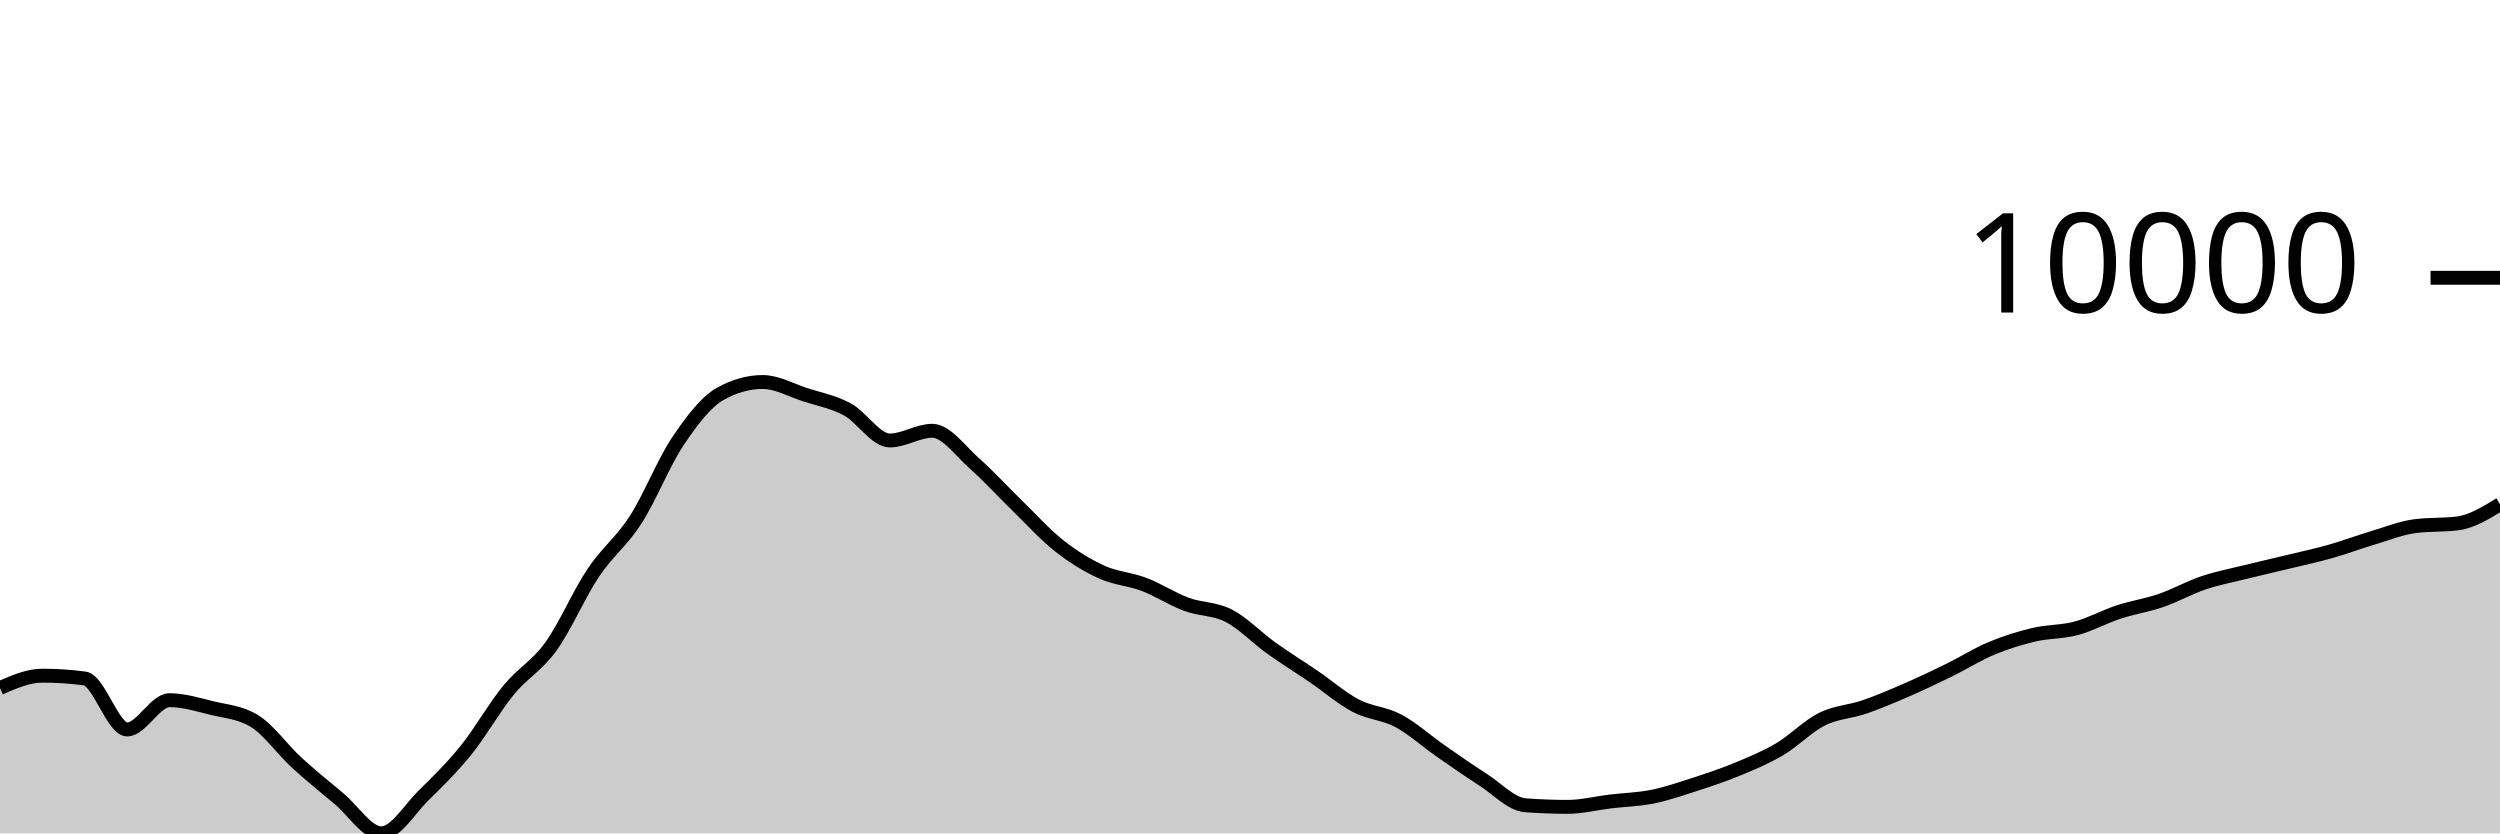
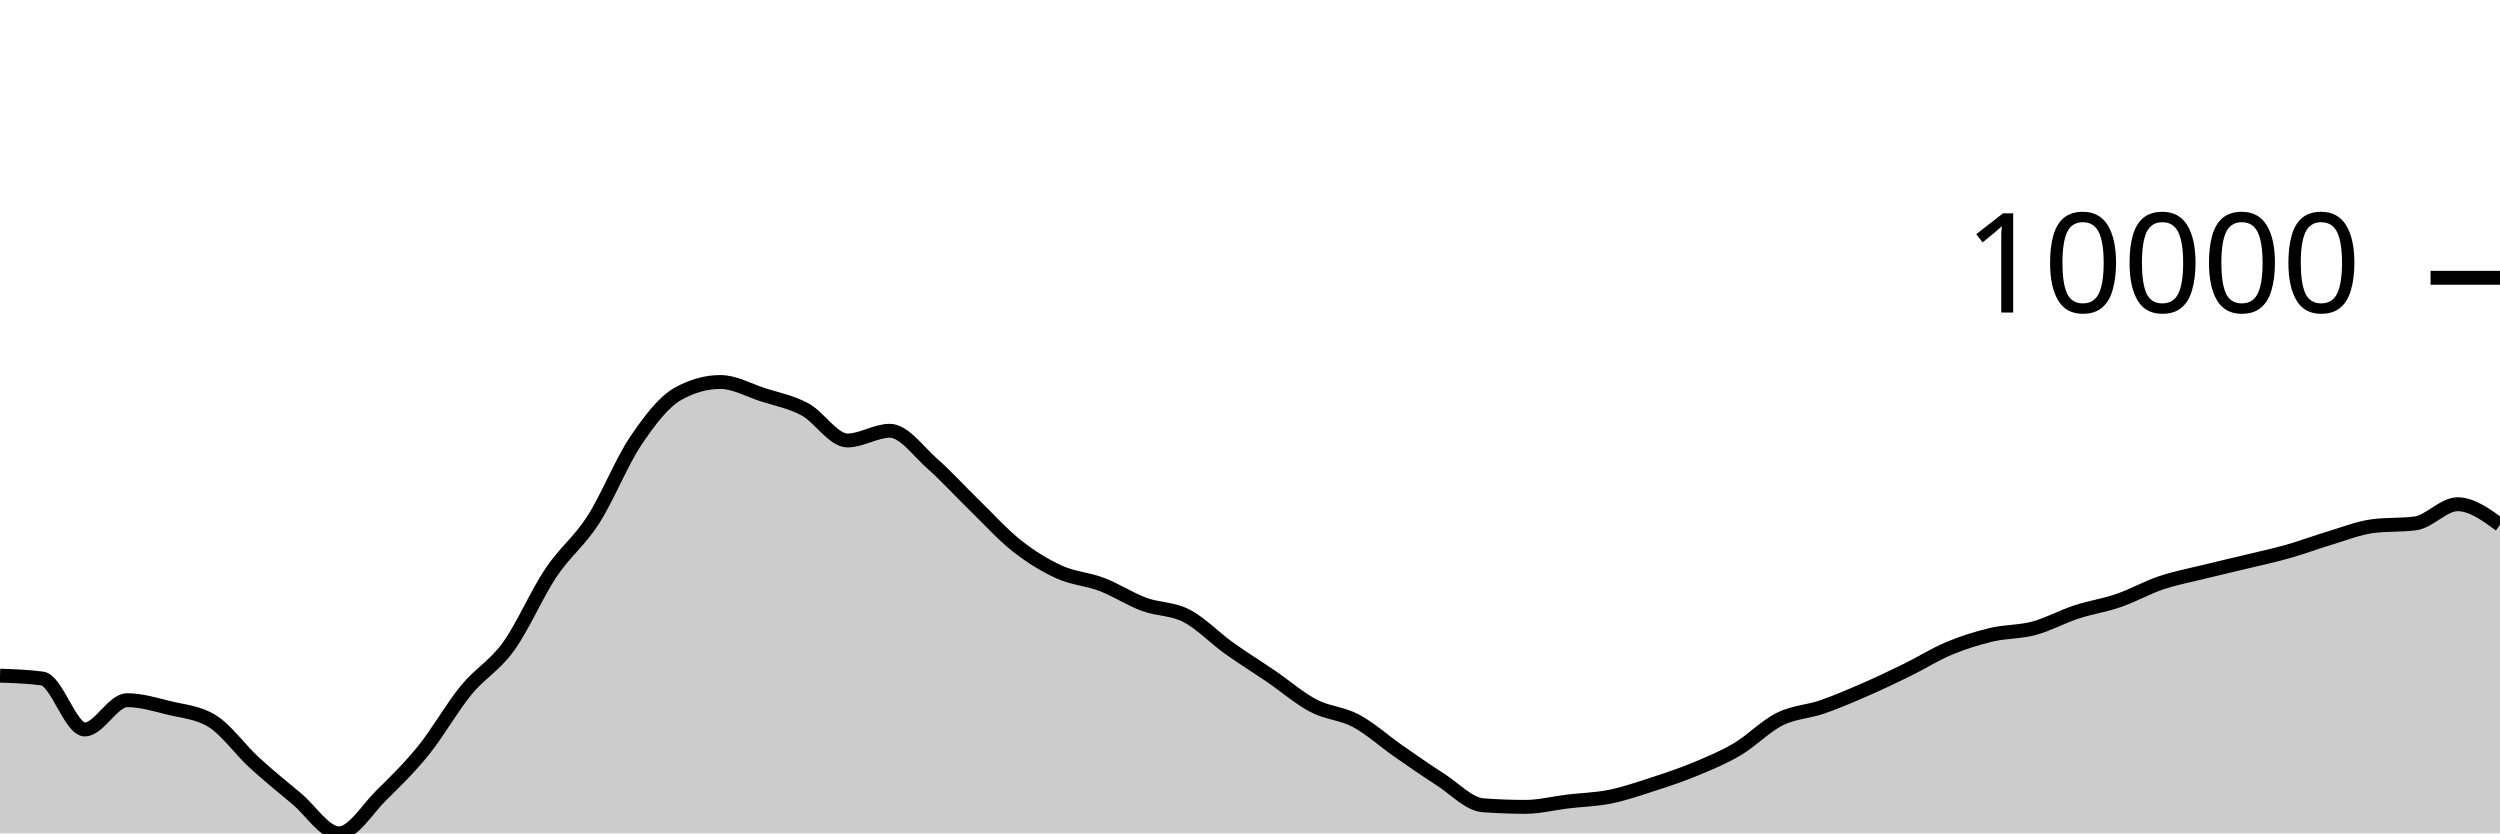
<svg xmlns="http://www.w3.org/2000/svg" viewBox="0 0 180 60">
  <g transform="translate(0,20)">
-     <path class="area" fill="rgba(0, 0, 0, 0.2)" d="M0,29.534C1.017,29.091,2.034,28.648,3.051,28.648C4.068,28.648,5.085,28.715,6.102,28.851C7.119,28.987,8.136,32.522,9.153,32.522C10.169,32.522,11.186,30.413,12.203,30.413C13.22,30.413,14.237,30.729,15.254,30.978C16.271,31.226,17.288,31.286,18.305,31.903C19.322,32.52,20.339,33.969,21.356,34.902C22.373,35.835,23.39,36.652,24.407,37.502C25.424,38.352,26.441,40,27.458,40C28.475,40,29.492,38.257,30.508,37.258C31.525,36.259,32.542,35.266,33.559,34.006C34.576,32.745,35.593,30.938,36.61,29.696C37.627,28.454,38.644,27.961,39.661,26.553C40.678,25.145,41.695,22.768,42.712,21.247C43.729,19.726,44.746,19.008,45.763,17.428C46.78,15.847,47.797,13.273,48.814,11.761C49.831,10.249,50.847,8.923,51.864,8.355C52.881,7.788,53.898,7.504,54.915,7.504C55.932,7.504,56.949,8.089,57.966,8.418C58.983,8.747,60,8.93,61.017,9.479C62.034,10.029,63.051,11.714,64.068,11.714C65.085,11.714,66.102,11.015,67.119,11.015C68.136,11.015,69.153,12.482,70.169,13.377C71.186,14.273,72.203,15.398,73.22,16.386C74.237,17.374,75.254,18.505,76.271,19.306C77.288,20.106,78.305,20.727,79.322,21.189C80.339,21.65,81.356,21.689,82.373,22.077C83.39,22.464,84.407,23.136,85.424,23.512C86.441,23.889,87.458,23.811,88.475,24.334C89.492,24.858,90.508,25.927,91.525,26.655C92.542,27.383,93.559,28.009,94.576,28.702C95.593,29.396,96.61,30.284,97.627,30.816C98.644,31.348,99.661,31.353,100.678,31.895C101.695,32.437,102.712,33.361,103.729,34.069C104.746,34.776,105.763,35.487,106.78,36.139C107.797,36.791,108.814,37.904,109.831,37.98C110.847,38.055,111.864,38.093,112.881,38.093C113.898,38.093,114.915,37.829,115.932,37.707C116.949,37.585,117.966,37.565,118.983,37.36C120,37.154,121.017,36.802,122.034,36.473C123.051,36.144,124.068,35.806,125.085,35.385C126.102,34.964,127.119,34.547,128.136,33.946C129.153,33.345,130.169,32.284,131.186,31.777C132.203,31.27,133.22,31.253,134.237,30.902C135.254,30.551,136.271,30.115,137.288,29.673C138.305,29.231,139.322,28.747,140.339,28.249C141.356,27.75,142.373,27.105,143.39,26.681C144.407,26.256,145.424,25.941,146.441,25.7C147.458,25.46,148.475,25.51,149.492,25.237C150.508,24.964,151.525,24.398,152.542,24.065C153.559,23.731,154.576,23.584,155.593,23.235C156.61,22.885,157.627,22.308,158.644,21.965C159.661,21.623,160.678,21.433,161.695,21.18C162.712,20.928,163.729,20.699,164.746,20.452C165.763,20.206,166.78,19.989,167.797,19.701C168.814,19.413,169.831,19.028,170.847,18.724C171.864,18.421,172.881,18.01,173.898,17.88C174.915,17.749,175.932,17.815,176.949,17.684C177.966,17.554,178.983,16.929,180,16.304L180,40C178.983,40,177.966,40,176.949,40C175.932,40,174.915,40,173.898,40C172.881,40,171.864,40,170.847,40C169.831,40,168.814,40,167.797,40C166.78,40,165.763,40,164.746,40C163.729,40,162.712,40,161.695,40C160.678,40,159.661,40,158.644,40C157.627,40,156.61,40,155.593,40C154.576,40,153.559,40,152.542,40C151.525,40,150.508,40,149.492,40C148.475,40,147.458,40,146.441,40C145.424,40,144.407,40,143.39,40C142.373,40,141.356,40,140.339,40C139.322,40,138.305,40,137.288,40C136.271,40,135.254,40,134.237,40C133.22,40,132.203,40,131.186,40C130.169,40,129.153,40,128.136,40C127.119,40,126.102,40,125.085,40C124.068,40,123.051,40,122.034,40C121.017,40,120,40,118.983,40C117.966,40,116.949,40,115.932,40C114.915,40,113.898,40,112.881,40C111.864,40,110.847,40,109.831,40C108.814,40,107.797,40,106.78,40C105.763,40,104.746,40,103.729,40C102.712,40,101.695,40,100.678,40C99.661,40,98.644,40,97.627,40C96.61,40,95.593,40,94.576,40C93.559,40,92.542,40,91.525,40C90.508,40,89.492,40,88.475,40C87.458,40,86.441,40,85.424,40C84.407,40,83.39,40,82.373,40C81.356,40,80.339,40,79.322,40C78.305,40,77.288,40,76.271,40C75.254,40,74.237,40,73.22,40C72.203,40,71.186,40,70.169,40C69.153,40,68.136,40,67.119,40C66.102,40,65.085,40,64.068,40C63.051,40,62.034,40,61.017,40C60,40,58.983,40,57.966,40C56.949,40,55.932,40,54.915,40C53.898,40,52.881,40,51.864,40C50.847,40,49.831,40,48.814,40C47.797,40,46.78,40,45.763,40C44.746,40,43.729,40,42.712,40C41.695,40,40.678,40,39.661,40C38.644,40,37.627,40,36.61,40C35.593,40,34.576,40,33.559,40C32.542,40,31.525,40,30.508,40C29.492,40,28.475,40,27.458,40C26.441,40,25.424,40,24.407,40C23.39,40,22.373,40,21.356,40C20.339,40,19.322,40,18.305,40C17.288,40,16.271,40,15.254,40C14.237,40,13.22,40,12.203,40C11.186,40,10.169,40,9.153,40C8.136,40,7.119,40,6.102,40C5.085,40,4.068,40,3.051,40C2.034,40,1.017,40,0,40Z" />
-     <path class="line" stroke="black" fill="none" d="M0,29.534C1.017,29.091,2.034,28.648,3.051,28.648C4.068,28.648,5.085,28.715,6.102,28.851C7.119,28.987,8.136,32.522,9.153,32.522C10.169,32.522,11.186,30.413,12.203,30.413C13.22,30.413,14.237,30.729,15.254,30.978C16.271,31.226,17.288,31.286,18.305,31.903C19.322,32.52,20.339,33.969,21.356,34.902C22.373,35.835,23.39,36.652,24.407,37.502C25.424,38.352,26.441,40,27.458,40C28.475,40,29.492,38.257,30.508,37.258C31.525,36.259,32.542,35.266,33.559,34.006C34.576,32.745,35.593,30.938,36.61,29.696C37.627,28.454,38.644,27.961,39.661,26.553C40.678,25.145,41.695,22.768,42.712,21.247C43.729,19.726,44.746,19.008,45.763,17.428C46.78,15.847,47.797,13.273,48.814,11.761C49.831,10.249,50.847,8.923,51.864,8.355C52.881,7.788,53.898,7.504,54.915,7.504C55.932,7.504,56.949,8.089,57.966,8.418C58.983,8.747,60,8.93,61.017,9.479C62.034,10.029,63.051,11.714,64.068,11.714C65.085,11.714,66.102,11.015,67.119,11.015C68.136,11.015,69.153,12.482,70.169,13.377C71.186,14.273,72.203,15.398,73.22,16.386C74.237,17.374,75.254,18.505,76.271,19.306C77.288,20.106,78.305,20.727,79.322,21.189C80.339,21.65,81.356,21.689,82.373,22.077C83.39,22.464,84.407,23.136,85.424,23.512C86.441,23.889,87.458,23.811,88.475,24.334C89.492,24.858,90.508,25.927,91.525,26.655C92.542,27.383,93.559,28.009,94.576,28.702C95.593,29.396,96.61,30.284,97.627,30.816C98.644,31.348,99.661,31.353,100.678,31.895C101.695,32.437,102.712,33.361,103.729,34.069C104.746,34.776,105.763,35.487,106.78,36.139C107.797,36.791,108.814,37.904,109.831,37.98C110.847,38.055,111.864,38.093,112.881,38.093C113.898,38.093,114.915,37.829,115.932,37.707C116.949,37.585,117.966,37.565,118.983,37.36C120,37.154,121.017,36.802,122.034,36.473C123.051,36.144,124.068,35.806,125.085,35.385C126.102,34.964,127.119,34.547,128.136,33.946C129.153,33.345,130.169,32.284,131.186,31.777C132.203,31.27,133.22,31.253,134.237,30.902C135.254,30.551,136.271,30.115,137.288,29.673C138.305,29.231,139.322,28.747,140.339,28.249C141.356,27.75,142.373,27.105,143.39,26.681C144.407,26.256,145.424,25.941,146.441,25.7C147.458,25.46,148.475,25.51,149.492,25.237C150.508,24.964,151.525,24.398,152.542,24.065C153.559,23.731,154.576,23.584,155.593,23.235C156.61,22.885,157.627,22.308,158.644,21.965C159.661,21.623,160.678,21.433,161.695,21.18C162.712,20.928,163.729,20.699,164.746,20.452C165.763,20.206,166.78,19.989,167.797,19.701C168.814,19.413,169.831,19.028,170.847,18.724C171.864,18.421,172.881,18.01,173.898,17.88C174.915,17.749,175.932,17.815,176.949,17.684C177.966,17.554,178.983,16.929,180,16.304" />
+     <path class="area" fill="rgba(0, 0, 0, 0.2)" d="M0,28.648C1.017,28.682,2.034,28.716,3.051,28.853C4.068,28.989,5.085,32.522,6.102,32.522C7.119,32.522,8.136,30.413,9.153,30.413C10.169,30.413,11.186,30.729,12.203,30.978C13.22,31.226,14.237,31.286,15.254,31.903C16.271,32.52,17.288,33.97,18.305,34.904C19.322,35.837,20.339,36.652,21.356,37.502C22.373,38.351,23.39,40,24.407,40C25.424,40,26.441,38.257,27.458,37.258C28.475,36.259,29.492,35.266,30.508,34.006C31.525,32.745,32.542,30.938,33.559,29.696C34.576,28.454,35.593,27.961,36.61,26.553C37.627,25.145,38.644,22.768,39.661,21.247C40.678,19.726,41.695,19.008,42.712,17.428C43.729,15.847,44.746,13.273,45.763,11.761C46.78,10.249,47.797,8.923,48.814,8.355C49.831,7.788,50.847,7.504,51.864,7.504C52.881,7.504,53.898,8.089,54.915,8.418C55.932,8.747,56.949,8.93,57.966,9.479C58.983,10.029,60,11.714,61.017,11.714C62.034,11.714,63.051,11.015,64.068,11.015C65.085,11.015,66.102,12.482,67.119,13.377C68.136,14.273,69.153,15.398,70.169,16.386C71.186,17.374,72.203,18.505,73.22,19.306C74.237,20.106,75.254,20.727,76.271,21.189C77.288,21.65,78.305,21.689,79.322,22.077C80.339,22.464,81.356,23.136,82.373,23.512C83.39,23.889,84.407,23.811,85.424,24.334C86.441,24.858,87.458,25.927,88.475,26.655C89.492,27.383,90.508,28.009,91.525,28.702C92.542,29.396,93.559,30.284,94.576,30.816C95.593,31.348,96.61,31.353,97.627,31.895C98.644,32.437,99.661,33.361,100.678,34.069C101.695,34.776,102.712,35.487,103.729,36.139C104.746,36.791,105.763,37.904,106.78,37.98C107.797,38.055,108.814,38.093,109.831,38.093C110.847,38.093,111.864,37.829,112.881,37.707C113.898,37.585,114.915,37.565,115.932,37.36C116.949,37.154,117.966,36.802,118.983,36.473C120,36.144,121.017,35.806,122.034,35.385C123.051,34.964,124.068,34.547,125.085,33.946C126.102,33.344,127.119,32.283,128.136,31.776C129.153,31.268,130.169,31.254,131.186,30.904C132.203,30.553,133.22,30.114,134.237,29.671C135.254,29.229,136.271,28.747,137.288,28.249C138.305,27.75,139.322,27.105,140.339,26.681C141.356,26.256,142.373,25.941,143.39,25.7C144.407,25.46,145.424,25.509,146.441,25.237C147.458,24.965,148.475,24.4,149.492,24.066C150.508,23.732,151.525,23.585,152.542,23.235C153.559,22.884,154.576,22.308,155.593,21.965C156.61,21.623,157.627,21.433,158.644,21.18C159.661,20.928,160.678,20.699,161.695,20.452C162.712,20.206,163.729,19.99,164.746,19.701C165.763,19.413,166.78,19.026,167.797,18.723C168.814,18.419,169.831,18.01,170.847,17.88C171.864,17.749,172.881,17.815,173.898,17.684C174.915,17.554,175.932,16.305,176.949,16.305C177.966,16.305,178.983,17.046,180,17.788L180,40C178.983,40,177.966,40,176.949,40C175.932,40,174.915,40,173.898,40C172.881,40,171.864,40,170.847,40C169.831,40,168.814,40,167.797,40C166.78,40,165.763,40,164.746,40C163.729,40,162.712,40,161.695,40C160.678,40,159.661,40,158.644,40C157.627,40,156.61,40,155.593,40C154.576,40,153.559,40,152.542,40C151.525,40,150.508,40,149.492,40C148.475,40,147.458,40,146.441,40C145.424,40,144.407,40,143.39,40C142.373,40,141.356,40,140.339,40C139.322,40,138.305,40,137.288,40C136.271,40,135.254,40,134.237,40C133.22,40,132.203,40,131.186,40C130.169,40,129.153,40,128.136,40C127.119,40,126.102,40,125.085,40C124.068,40,123.051,40,122.034,40C121.017,40,120,40,118.983,40C117.966,40,116.949,40,115.932,40C114.915,40,113.898,40,112.881,40C111.864,40,110.847,40,109.831,40C108.814,40,107.797,40,106.78,40C105.763,40,104.746,40,103.729,40C102.712,40,101.695,40,100.678,40C99.661,40,98.644,40,97.627,40C96.61,40,95.593,40,94.576,40C93.559,40,92.542,40,91.525,40C90.508,40,89.492,40,88.475,40C87.458,40,86.441,40,85.424,40C84.407,40,83.39,40,82.373,40C81.356,40,80.339,40,79.322,40C78.305,40,77.288,40,76.271,40C75.254,40,74.237,40,73.22,40C72.203,40,71.186,40,70.169,40C69.153,40,68.136,40,67.119,40C66.102,40,65.085,40,64.068,40C63.051,40,62.034,40,61.017,40C60,40,58.983,40,57.966,40C56.949,40,55.932,40,54.915,40C53.898,40,52.881,40,51.864,40C50.847,40,49.831,40,48.814,40C47.797,40,46.78,40,45.763,40C44.746,40,43.729,40,42.712,40C41.695,40,40.678,40,39.661,40C38.644,40,37.627,40,36.61,40C35.593,40,34.576,40,33.559,40C32.542,40,31.525,40,30.508,40C29.492,40,28.475,40,27.458,40C26.441,40,25.424,40,24.407,40C23.39,40,22.373,40,21.356,40C20.339,40,19.322,40,18.305,40C17.288,40,16.271,40,15.254,40C14.237,40,13.22,40,12.203,40C11.186,40,10.169,40,9.153,40C8.136,40,7.119,40,6.102,40C5.085,40,4.068,40,3.051,40C2.034,40,1.017,40,0,40Z" />
+     <path class="line" stroke="black" fill="none" d="M0,28.648C1.017,28.682,2.034,28.716,3.051,28.853C4.068,28.989,5.085,32.522,6.102,32.522C7.119,32.522,8.136,30.413,9.153,30.413C10.169,30.413,11.186,30.729,12.203,30.978C13.22,31.226,14.237,31.286,15.254,31.903C16.271,32.52,17.288,33.97,18.305,34.904C19.322,35.837,20.339,36.652,21.356,37.502C22.373,38.351,23.39,40,24.407,40C25.424,40,26.441,38.257,27.458,37.258C28.475,36.259,29.492,35.266,30.508,34.006C31.525,32.745,32.542,30.938,33.559,29.696C34.576,28.454,35.593,27.961,36.61,26.553C37.627,25.145,38.644,22.768,39.661,21.247C40.678,19.726,41.695,19.008,42.712,17.428C43.729,15.847,44.746,13.273,45.763,11.761C46.78,10.249,47.797,8.923,48.814,8.355C49.831,7.788,50.847,7.504,51.864,7.504C52.881,7.504,53.898,8.089,54.915,8.418C55.932,8.747,56.949,8.93,57.966,9.479C58.983,10.029,60,11.714,61.017,11.714C62.034,11.714,63.051,11.015,64.068,11.015C65.085,11.015,66.102,12.482,67.119,13.377C68.136,14.273,69.153,15.398,70.169,16.386C71.186,17.374,72.203,18.505,73.22,19.306C74.237,20.106,75.254,20.727,76.271,21.189C77.288,21.65,78.305,21.689,79.322,22.077C80.339,22.464,81.356,23.136,82.373,23.512C83.39,23.889,84.407,23.811,85.424,24.334C86.441,24.858,87.458,25.927,88.475,26.655C89.492,27.383,90.508,28.009,91.525,28.702C92.542,29.396,93.559,30.284,94.576,30.816C95.593,31.348,96.61,31.353,97.627,31.895C98.644,32.437,99.661,33.361,100.678,34.069C101.695,34.776,102.712,35.487,103.729,36.139C104.746,36.791,105.763,37.904,106.78,37.98C107.797,38.055,108.814,38.093,109.831,38.093C110.847,38.093,111.864,37.829,112.881,37.707C113.898,37.585,114.915,37.565,115.932,37.36C116.949,37.154,117.966,36.802,118.983,36.473C120,36.144,121.017,35.806,122.034,35.385C123.051,34.964,124.068,34.547,125.085,33.946C126.102,33.344,127.119,32.283,128.136,31.776C129.153,31.268,130.169,31.254,131.186,30.904C132.203,30.553,133.22,30.114,134.237,29.671C135.254,29.229,136.271,28.747,137.288,28.249C138.305,27.75,139.322,27.105,140.339,26.681C141.356,26.256,142.373,25.941,143.39,25.7C144.407,25.46,145.424,25.509,146.441,25.237C147.458,24.965,148.475,24.4,149.492,24.066C150.508,23.732,151.525,23.585,152.542,23.235C153.559,22.884,154.576,22.308,155.593,21.965C156.61,21.623,157.627,21.433,158.644,21.18C159.661,20.928,160.678,20.699,161.695,20.452C162.712,20.206,163.729,19.99,164.746,19.701C165.763,19.413,166.78,19.026,167.797,18.723C168.814,18.419,169.831,18.01,170.847,17.88C171.864,17.749,172.881,17.815,173.898,17.684C174.915,17.554,175.932,16.305,176.949,16.305C177.966,16.305,178.983,17.046,180,17.788" />
    <path class="axis-ceiling" stroke-width="1" stroke="black" fill="none" d="M175,0L180,0" />
    <text class="axis-ceiling-label" font-family="sans-serif" text-anchor="end" font-size="10px" x="170" y="2.5">10000</text>
  </g>
</svg>
